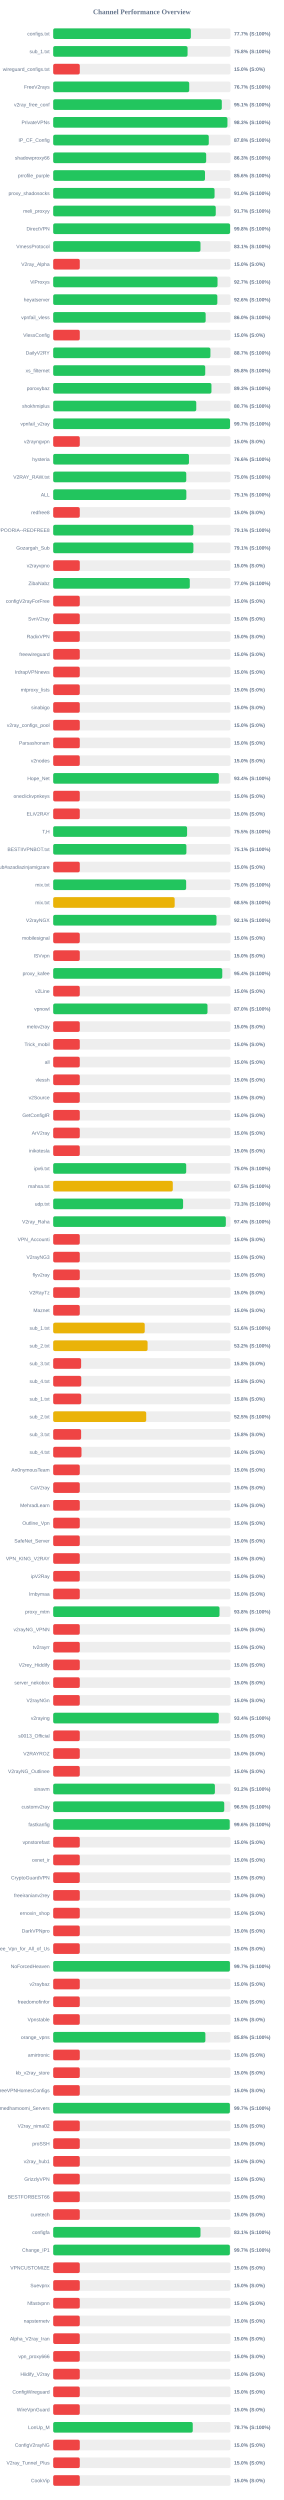
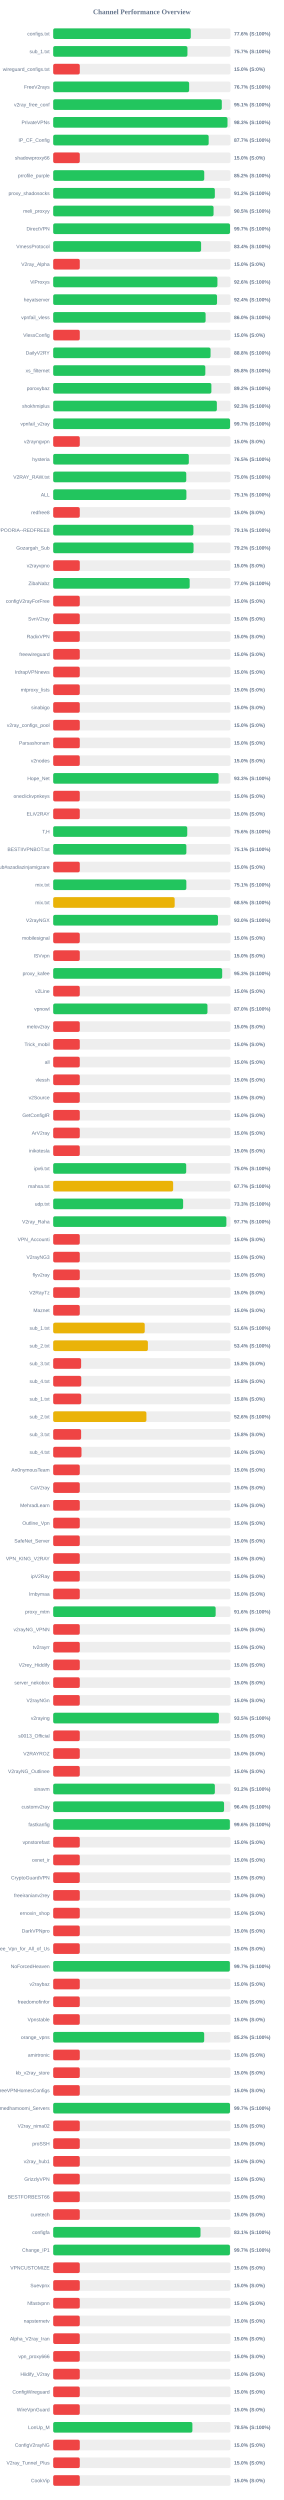
<svg xmlns="http://www.w3.org/2000/svg" width="800" height="7050" version="1.1">
  <style>
        .row { font: 14px Arial; fill: #64748b; }
        .score { font: bold 14px Arial; fill: #64748b; }
    </style>
  <text x="400" y="40" text-anchor="middle" font-size="20px" font-weight="bold" fill="#64748b">Channel Performance Overview</text>
  <rect x="150" y="80" width="500" height="30" fill="#eee" rx="5" />
-   <rect x="150" y="80" width="388.25" height="30" fill="#22c55e" rx="5" />
+   <rect x="150" y="80" width="388.05" height="30" fill="#22c55e" rx="5" />
  <text x="140" y="100" text-anchor="end" class="row">configs.txt</text>
-   <text x="660" y="100" text-anchor="start" class="score">77.7% (S:100%)</text>
+   <text x="660" y="100" text-anchor="start" class="score">77.6% (S:100%)</text>
  <rect x="150" y="130" width="500" height="30" fill="#eee" rx="5" />
-   <rect x="150" y="130" width="378.95" height="30" fill="#22c55e" rx="5" />
+   <rect x="150" y="130" width="378.6" height="30" fill="#22c55e" rx="5" />
  <text x="140" y="150" text-anchor="end" class="row">sub_1.txt</text>
-   <text x="660" y="150" text-anchor="start" class="score">75.8% (S:100%)</text>
+   <text x="660" y="150" text-anchor="start" class="score">75.7% (S:100%)</text>
  <rect x="150" y="180" width="500" height="30" fill="#eee" rx="5" />
  <rect x="150" y="180" width="75.0" height="30" fill="#ef4444" rx="5" />
  <text x="140" y="200" text-anchor="end" class="row">wireguard_configs.txt</text>
  <text x="660" y="200" text-anchor="start" class="score">15.0% (S:0%)</text>
  <rect x="150" y="230" width="500" height="30" fill="#eee" rx="5" />
-   <rect x="150" y="230" width="383.6" height="30" fill="#22c55e" rx="5" />
+   <rect x="150" y="230" width="383.35" height="30" fill="#22c55e" rx="5" />
  <text x="140" y="250" text-anchor="end" class="row">FreeV2rays</text>
  <text x="660" y="250" text-anchor="start" class="score">76.7% (S:100%)</text>
  <rect x="150" y="280" width="500" height="30" fill="#eee" rx="5" />
  <rect x="150" y="280" width="475.5" height="30" fill="#22c55e" rx="5" />
  <text x="140" y="300" text-anchor="end" class="row">v2ray_free_conf</text>
  <text x="660" y="300" text-anchor="start" class="score">95.1% (S:100%)</text>
  <rect x="150" y="330" width="500" height="30" fill="#eee" rx="5" />
-   <rect x="150" y="330" width="491.4" height="30" fill="#22c55e" rx="5" />
+   <rect x="150" y="330" width="491.55" height="30" fill="#22c55e" rx="5" />
  <text x="140" y="350" text-anchor="end" class="row">PrivateVPNs</text>
  <text x="660" y="350" text-anchor="start" class="score">98.3% (S:100%)</text>
  <rect x="150" y="380" width="500" height="30" fill="#eee" rx="5" />
-   <rect x="150" y="380" width="438.75" height="30" fill="#22c55e" rx="5" />
+   <rect x="150" y="380" width="438.45" height="30" fill="#22c55e" rx="5" />
  <text x="140" y="400" text-anchor="end" class="row">IP_CF_Config</text>
-   <text x="660" y="400" text-anchor="start" class="score">87.8% (S:100%)</text>
+   <text x="660" y="400" text-anchor="start" class="score">87.7% (S:100%)</text>
  <rect x="150" y="430" width="500" height="30" fill="#eee" rx="5" />
-   <rect x="150" y="430" width="431.4" height="30" fill="#22c55e" rx="5" />
+   <rect x="150" y="430" width="75.0" height="30" fill="#ef4444" rx="5" />
  <text x="140" y="450" text-anchor="end" class="row">shadowproxy66</text>
-   <text x="660" y="450" text-anchor="start" class="score">86.3% (S:100%)</text>
+   <text x="660" y="450" text-anchor="start" class="score">15.0% (S:0%)</text>
  <rect x="150" y="480" width="500" height="30" fill="#eee" rx="5" />
-   <rect x="150" y="480" width="428.1" height="30" fill="#22c55e" rx="5" />
+   <rect x="150" y="480" width="425.95" height="30" fill="#22c55e" rx="5" />
  <text x="140" y="500" text-anchor="end" class="row">prrofile_purple</text>
-   <text x="660" y="500" text-anchor="start" class="score">85.6% (S:100%)</text>
+   <text x="660" y="500" text-anchor="start" class="score">85.2% (S:100%)</text>
  <rect x="150" y="530" width="500" height="30" fill="#eee" rx="5" />
-   <rect x="150" y="530" width="455.05" height="30" fill="#22c55e" rx="5" />
+   <rect x="150" y="530" width="455.85" height="30" fill="#22c55e" rx="5" />
  <text x="140" y="550" text-anchor="end" class="row">proxy_shadosocks</text>
-   <text x="660" y="550" text-anchor="start" class="score">91.0% (S:100%)</text>
+   <text x="660" y="550" text-anchor="start" class="score">91.2% (S:100%)</text>
  <rect x="150" y="580" width="500" height="30" fill="#eee" rx="5" />
-   <rect x="150" y="580" width="458.45" height="30" fill="#22c55e" rx="5" />
+   <rect x="150" y="580" width="452.25" height="30" fill="#22c55e" rx="5" />
  <text x="140" y="600" text-anchor="end" class="row">meli_proxyy</text>
-   <text x="660" y="600" text-anchor="start" class="score">91.7% (S:100%)</text>
+   <text x="660" y="600" text-anchor="start" class="score">90.5% (S:100%)</text>
  <rect x="150" y="630" width="500" height="30" fill="#eee" rx="5" />
-   <rect x="150" y="630" width="498.85" height="30" fill="#22c55e" rx="5" />
+   <rect x="150" y="630" width="498.65" height="30" fill="#22c55e" rx="5" />
  <text x="140" y="650" text-anchor="end" class="row">DirectVPN</text>
-   <text x="660" y="650" text-anchor="start" class="score">99.8% (S:100%)</text>
+   <text x="660" y="650" text-anchor="start" class="score">99.7% (S:100%)</text>
  <rect x="150" y="680" width="500" height="30" fill="#eee" rx="5" />
-   <rect x="150" y="680" width="415.35" height="30" fill="#22c55e" rx="5" />
+   <rect x="150" y="680" width="417.1" height="30" fill="#22c55e" rx="5" />
  <text x="140" y="700" text-anchor="end" class="row">VmessProtocol</text>
-   <text x="660" y="700" text-anchor="start" class="score">83.1% (S:100%)</text>
+   <text x="660" y="700" text-anchor="start" class="score">83.4% (S:100%)</text>
  <rect x="150" y="730" width="500" height="30" fill="#eee" rx="5" />
  <rect x="150" y="730" width="75.0" height="30" fill="#ef4444" rx="5" />
  <text x="140" y="750" text-anchor="end" class="row">V2ray_Alpha</text>
  <text x="660" y="750" text-anchor="start" class="score">15.0% (S:0%)</text>
  <rect x="150" y="780" width="500" height="30" fill="#eee" rx="5" />
-   <rect x="150" y="780" width="463.45" height="30" fill="#22c55e" rx="5" />
+   <rect x="150" y="780" width="463.15" height="30" fill="#22c55e" rx="5" />
  <text x="140" y="800" text-anchor="end" class="row">ViProxys</text>
-   <text x="660" y="800" text-anchor="start" class="score">92.7% (S:100%)</text>
+   <text x="660" y="800" text-anchor="start" class="score">92.6% (S:100%)</text>
  <rect x="150" y="830" width="500" height="30" fill="#eee" rx="5" />
-   <rect x="150" y="830" width="462.9" height="30" fill="#22c55e" rx="5" />
+   <rect x="150" y="830" width="462.05" height="30" fill="#22c55e" rx="5" />
  <text x="140" y="850" text-anchor="end" class="row">heyatserver</text>
-   <text x="660" y="850" text-anchor="start" class="score">92.6% (S:100%)</text>
+   <text x="660" y="850" text-anchor="start" class="score">92.4% (S:100%)</text>
  <rect x="150" y="880" width="500" height="30" fill="#eee" rx="5" />
-   <rect x="150" y="880" width="429.95" height="30" fill="#22c55e" rx="5" />
+   <rect x="150" y="880" width="429.8" height="30" fill="#22c55e" rx="5" />
  <text x="140" y="900" text-anchor="end" class="row">vpnfail_vless</text>
  <text x="660" y="900" text-anchor="start" class="score">86.0% (S:100%)</text>
  <rect x="150" y="930" width="500" height="30" fill="#eee" rx="5" />
  <rect x="150" y="930" width="75.0" height="30" fill="#ef4444" rx="5" />
  <text x="140" y="950" text-anchor="end" class="row">VlessConfig</text>
  <text x="660" y="950" text-anchor="start" class="score">15.0% (S:0%)</text>
  <rect x="150" y="980" width="500" height="30" fill="#eee" rx="5" />
-   <rect x="150" y="980" width="443.35" height="30" fill="#22c55e" rx="5" />
+   <rect x="150" y="980" width="443.75" height="30" fill="#22c55e" rx="5" />
  <text x="140" y="1000" text-anchor="end" class="row">DailyV2RY</text>
-   <text x="660" y="1000" text-anchor="start" class="score">88.7% (S:100%)</text>
+   <text x="660" y="1000" text-anchor="start" class="score">88.8% (S:100%)</text>
  <rect x="150" y="1030" width="500" height="30" fill="#eee" rx="5" />
-   <rect x="150" y="1030" width="428.75" height="30" fill="#22c55e" rx="5" />
+   <rect x="150" y="1030" width="429.0" height="30" fill="#22c55e" rx="5" />
  <text x="140" y="1050" text-anchor="end" class="row">xs_filternet</text>
  <text x="660" y="1050" text-anchor="start" class="score">85.8% (S:100%)</text>
  <rect x="150" y="1080" width="500" height="30" fill="#eee" rx="5" />
-   <rect x="150" y="1080" width="446.3" height="30" fill="#22c55e" rx="5" />
+   <rect x="150" y="1080" width="446.1" height="30" fill="#22c55e" rx="5" />
  <text x="140" y="1100" text-anchor="end" class="row">poroxybaz</text>
-   <text x="660" y="1100" text-anchor="start" class="score">89.3% (S:100%)</text>
+   <text x="660" y="1100" text-anchor="start" class="score">89.2% (S:100%)</text>
  <rect x="150" y="1130" width="500" height="30" fill="#eee" rx="5" />
-   <rect x="150" y="1130" width="403.45" height="30" fill="#22c55e" rx="5" />
+   <rect x="150" y="1130" width="461.55" height="30" fill="#22c55e" rx="5" />
  <text x="140" y="1150" text-anchor="end" class="row">shokhmiplus</text>
-   <text x="660" y="1150" text-anchor="start" class="score">80.7% (S:100%)</text>
+   <text x="660" y="1150" text-anchor="start" class="score">92.3% (S:100%)</text>
  <rect x="150" y="1180" width="500" height="30" fill="#eee" rx="5" />
-   <rect x="150" y="1180" width="498.6" height="30" fill="#22c55e" rx="5" />
+   <rect x="150" y="1180" width="498.7" height="30" fill="#22c55e" rx="5" />
  <text x="140" y="1200" text-anchor="end" class="row">vpnfail_v2ray</text>
  <text x="660" y="1200" text-anchor="start" class="score">99.7% (S:100%)</text>
  <rect x="150" y="1230" width="500" height="30" fill="#eee" rx="5" />
  <rect x="150" y="1230" width="75.0" height="30" fill="#ef4444" rx="5" />
  <text x="140" y="1250" text-anchor="end" class="row">v2rayngvpn</text>
  <text x="660" y="1250" text-anchor="start" class="score">15.0% (S:0%)</text>
  <rect x="150" y="1280" width="500" height="30" fill="#eee" rx="5" />
-   <rect x="150" y="1280" width="382.9" height="30" fill="#22c55e" rx="5" />
+   <rect x="150" y="1280" width="382.5" height="30" fill="#22c55e" rx="5" />
  <text x="140" y="1300" text-anchor="end" class="row">hysteria</text>
-   <text x="660" y="1300" text-anchor="start" class="score">76.6% (S:100%)</text>
+   <text x="660" y="1300" text-anchor="start" class="score">76.5% (S:100%)</text>
  <rect x="150" y="1330" width="500" height="30" fill="#eee" rx="5" />
  <rect x="150" y="1330" width="375.25" height="30" fill="#22c55e" rx="5" />
  <text x="140" y="1350" text-anchor="end" class="row">V2RAY_RAW.txt</text>
  <text x="660" y="1350" text-anchor="start" class="score">75.0% (S:100%)</text>
  <rect x="150" y="1380" width="500" height="30" fill="#eee" rx="5" />
-   <rect x="150" y="1380" width="375.5" height="30" fill="#22c55e" rx="5" />
+   <rect x="150" y="1380" width="375.65" height="30" fill="#22c55e" rx="5" />
  <text x="140" y="1400" text-anchor="end" class="row">ALL</text>
  <text x="660" y="1400" text-anchor="start" class="score">75.1% (S:100%)</text>
  <rect x="150" y="1430" width="500" height="30" fill="#eee" rx="5" />
  <rect x="150" y="1430" width="75.0" height="30" fill="#ef4444" rx="5" />
  <text x="140" y="1450" text-anchor="end" class="row">redfree8</text>
  <text x="660" y="1450" text-anchor="start" class="score">15.0% (S:0%)</text>
  <rect x="150" y="1480" width="500" height="30" fill="#eee" rx="5" />
-   <rect x="150" y="1480" width="395.3" height="30" fill="#22c55e" rx="5" />
+   <rect x="150" y="1480" width="395.4" height="30" fill="#22c55e" rx="5" />
  <text x="140" y="1500" text-anchor="end" class="row">POORIA--REDFREE8.txt#POORIA--REDFREE8</text>
  <text x="660" y="1500" text-anchor="start" class="score">79.1% (S:100%)</text>
  <rect x="150" y="1530" width="500" height="30" fill="#eee" rx="5" />
-   <rect x="150" y="1530" width="395.4" height="30" fill="#22c55e" rx="5" />
+   <rect x="150" y="1530" width="395.8" height="30" fill="#22c55e" rx="5" />
  <text x="140" y="1550" text-anchor="end" class="row">Gozargah_Sub</text>
-   <text x="660" y="1550" text-anchor="start" class="score">79.1% (S:100%)</text>
+   <text x="660" y="1550" text-anchor="start" class="score">79.2% (S:100%)</text>
  <rect x="150" y="1580" width="500" height="30" fill="#eee" rx="5" />
  <rect x="150" y="1580" width="75.0" height="30" fill="#ef4444" rx="5" />
  <text x="140" y="1600" text-anchor="end" class="row">v2rayvpno</text>
  <text x="660" y="1600" text-anchor="start" class="score">15.0% (S:0%)</text>
  <rect x="150" y="1630" width="500" height="30" fill="#eee" rx="5" />
-   <rect x="150" y="1630" width="385.2" height="30" fill="#22c55e" rx="5" />
+   <rect x="150" y="1630" width="384.9" height="30" fill="#22c55e" rx="5" />
  <text x="140" y="1650" text-anchor="end" class="row">ZibaNabz</text>
  <text x="660" y="1650" text-anchor="start" class="score">77.0% (S:100%)</text>
  <rect x="150" y="1680" width="500" height="30" fill="#eee" rx="5" />
  <rect x="150" y="1680" width="75.0" height="30" fill="#ef4444" rx="5" />
  <text x="140" y="1700" text-anchor="end" class="row">configV2rayForFree</text>
  <text x="660" y="1700" text-anchor="start" class="score">15.0% (S:0%)</text>
  <rect x="150" y="1730" width="500" height="30" fill="#eee" rx="5" />
  <rect x="150" y="1730" width="75.0" height="30" fill="#ef4444" rx="5" />
  <text x="140" y="1750" text-anchor="end" class="row">SvnV2ray</text>
  <text x="660" y="1750" text-anchor="start" class="score">15.0% (S:0%)</text>
  <rect x="150" y="1780" width="500" height="30" fill="#eee" rx="5" />
  <rect x="150" y="1780" width="75.0" height="30" fill="#ef4444" rx="5" />
  <text x="140" y="1800" text-anchor="end" class="row">RadixVPN</text>
  <text x="660" y="1800" text-anchor="start" class="score">15.0% (S:0%)</text>
  <rect x="150" y="1830" width="500" height="30" fill="#eee" rx="5" />
  <rect x="150" y="1830" width="75.0" height="30" fill="#ef4444" rx="5" />
  <text x="140" y="1850" text-anchor="end" class="row">freewireguard</text>
  <text x="660" y="1850" text-anchor="start" class="score">15.0% (S:0%)</text>
  <rect x="150" y="1880" width="500" height="30" fill="#eee" rx="5" />
  <rect x="150" y="1880" width="75.0" height="30" fill="#ef4444" rx="5" />
  <text x="140" y="1900" text-anchor="end" class="row">IrdrapVPNnews</text>
  <text x="660" y="1900" text-anchor="start" class="score">15.0% (S:0%)</text>
  <rect x="150" y="1930" width="500" height="30" fill="#eee" rx="5" />
  <rect x="150" y="1930" width="75.0" height="30" fill="#ef4444" rx="5" />
  <text x="140" y="1950" text-anchor="end" class="row">mtproxy_lists</text>
  <text x="660" y="1950" text-anchor="start" class="score">15.0% (S:0%)</text>
  <rect x="150" y="1980" width="500" height="30" fill="#eee" rx="5" />
  <rect x="150" y="1980" width="75.0" height="30" fill="#ef4444" rx="5" />
  <text x="140" y="2000" text-anchor="end" class="row">sinabigo</text>
  <text x="660" y="2000" text-anchor="start" class="score">15.0% (S:0%)</text>
  <rect x="150" y="2030" width="500" height="30" fill="#eee" rx="5" />
  <rect x="150" y="2030" width="75.0" height="30" fill="#ef4444" rx="5" />
  <text x="140" y="2050" text-anchor="end" class="row">v2ray_configs_pool</text>
  <text x="660" y="2050" text-anchor="start" class="score">15.0% (S:0%)</text>
  <rect x="150" y="2080" width="500" height="30" fill="#eee" rx="5" />
  <rect x="150" y="2080" width="75.0" height="30" fill="#ef4444" rx="5" />
  <text x="140" y="2100" text-anchor="end" class="row">Parsashonam</text>
  <text x="660" y="2100" text-anchor="start" class="score">15.0% (S:0%)</text>
  <rect x="150" y="2130" width="500" height="30" fill="#eee" rx="5" />
  <rect x="150" y="2130" width="75.0" height="30" fill="#ef4444" rx="5" />
  <text x="140" y="2150" text-anchor="end" class="row">v2nodes</text>
  <text x="660" y="2150" text-anchor="start" class="score">15.0% (S:0%)</text>
  <rect x="150" y="2180" width="500" height="30" fill="#eee" rx="5" />
-   <rect x="150" y="2180" width="467.1" height="30" fill="#22c55e" rx="5" />
+   <rect x="150" y="2180" width="466.4" height="30" fill="#22c55e" rx="5" />
  <text x="140" y="2200" text-anchor="end" class="row">Hope_Net</text>
-   <text x="660" y="2200" text-anchor="start" class="score">93.4% (S:100%)</text>
+   <text x="660" y="2200" text-anchor="start" class="score">93.3% (S:100%)</text>
  <rect x="150" y="2230" width="500" height="30" fill="#eee" rx="5" />
  <rect x="150" y="2230" width="75.0" height="30" fill="#ef4444" rx="5" />
  <text x="140" y="2250" text-anchor="end" class="row">oneclickvpnkeys</text>
  <text x="660" y="2250" text-anchor="start" class="score">15.0% (S:0%)</text>
  <rect x="150" y="2280" width="500" height="30" fill="#eee" rx="5" />
  <rect x="150" y="2280" width="75.0" height="30" fill="#ef4444" rx="5" />
  <text x="140" y="2300" text-anchor="end" class="row">ELiV2RAY</text>
  <text x="660" y="2300" text-anchor="start" class="score">15.0% (S:0%)</text>
  <rect x="150" y="2330" width="500" height="30" fill="#eee" rx="5" />
-   <rect x="150" y="2330" width="377.6" height="30" fill="#22c55e" rx="5" />
+   <rect x="150" y="2330" width="378.05" height="30" fill="#22c55e" rx="5" />
  <text x="140" y="2350" text-anchor="end" class="row">T,H</text>
-   <text x="660" y="2350" text-anchor="start" class="score">75.5% (S:100%)</text>
+   <text x="660" y="2350" text-anchor="start" class="score">75.6% (S:100%)</text>
  <rect x="150" y="2380" width="500" height="30" fill="#eee" rx="5" />
-   <rect x="150" y="2380" width="375.65" height="30" fill="#22c55e" rx="5" />
+   <rect x="150" y="2380" width="375.55" height="30" fill="#22c55e" rx="5" />
  <text x="140" y="2400" text-anchor="end" class="row">BESTIIVPNBOT.txt</text>
  <text x="660" y="2400" text-anchor="start" class="score">75.1% (S:100%)</text>
  <rect x="150" y="2430" width="500" height="30" fill="#eee" rx="5" />
  <rect x="150" y="2430" width="75.0" height="30" fill="#ef4444" rx="5" />
  <text x="140" y="2450" text-anchor="end" class="row">Sub#azadiazinjamigzare</text>
  <text x="660" y="2450" text-anchor="start" class="score">15.0% (S:0%)</text>
  <rect x="150" y="2480" width="500" height="30" fill="#eee" rx="5" />
-   <rect x="150" y="2480" width="374.95" height="30" fill="#22c55e" rx="5" />
+   <rect x="150" y="2480" width="375.5" height="30" fill="#22c55e" rx="5" />
  <text x="140" y="2500" text-anchor="end" class="row">mix.txt</text>
-   <text x="660" y="2500" text-anchor="start" class="score">75.0% (S:100%)</text>
+   <text x="660" y="2500" text-anchor="start" class="score">75.1% (S:100%)</text>
  <rect x="150" y="2530" width="500" height="30" fill="#eee" rx="5" />
  <rect x="150" y="2530" width="342.6" height="30" fill="#eab308" rx="5" />
  <text x="140" y="2550" text-anchor="end" class="row">mix.txt</text>
  <text x="660" y="2550" text-anchor="start" class="score">68.5% (S:100%)</text>
  <rect x="150" y="2580" width="500" height="30" fill="#eee" rx="5" />
-   <rect x="150" y="2580" width="460.55" height="30" fill="#22c55e" rx="5" />
+   <rect x="150" y="2580" width="464.75" height="30" fill="#22c55e" rx="5" />
  <text x="140" y="2600" text-anchor="end" class="row">V2rayNGX</text>
-   <text x="660" y="2600" text-anchor="start" class="score">92.1% (S:100%)</text>
+   <text x="660" y="2600" text-anchor="start" class="score">93.0% (S:100%)</text>
  <rect x="150" y="2630" width="500" height="30" fill="#eee" rx="5" />
  <rect x="150" y="2630" width="75.0" height="30" fill="#ef4444" rx="5" />
  <text x="140" y="2650" text-anchor="end" class="row">mobilesignal</text>
  <text x="660" y="2650" text-anchor="start" class="score">15.0% (S:0%)</text>
  <rect x="150" y="2680" width="500" height="30" fill="#eee" rx="5" />
  <rect x="150" y="2680" width="75.0" height="30" fill="#ef4444" rx="5" />
  <text x="140" y="2700" text-anchor="end" class="row">ISVvpn</text>
  <text x="660" y="2700" text-anchor="start" class="score">15.0% (S:0%)</text>
  <rect x="150" y="2730" width="500" height="30" fill="#eee" rx="5" />
-   <rect x="150" y="2730" width="476.8" height="30" fill="#22c55e" rx="5" />
+   <rect x="150" y="2730" width="476.55" height="30" fill="#22c55e" rx="5" />
  <text x="140" y="2750" text-anchor="end" class="row">proxy_kafee</text>
-   <text x="660" y="2750" text-anchor="start" class="score">95.4% (S:100%)</text>
+   <text x="660" y="2750" text-anchor="start" class="score">95.3% (S:100%)</text>
  <rect x="150" y="2780" width="500" height="30" fill="#eee" rx="5" />
  <rect x="150" y="2780" width="75.0" height="30" fill="#ef4444" rx="5" />
  <text x="140" y="2800" text-anchor="end" class="row">v2Line</text>
  <text x="660" y="2800" text-anchor="start" class="score">15.0% (S:0%)</text>
  <rect x="150" y="2830" width="500" height="30" fill="#eee" rx="5" />
-   <rect x="150" y="2830" width="435.15" height="30" fill="#22c55e" rx="5" />
+   <rect x="150" y="2830" width="435.05" height="30" fill="#22c55e" rx="5" />
  <text x="140" y="2850" text-anchor="end" class="row">vpnowl</text>
  <text x="660" y="2850" text-anchor="start" class="score">87.0% (S:100%)</text>
  <rect x="150" y="2880" width="500" height="30" fill="#eee" rx="5" />
  <rect x="150" y="2880" width="75.0" height="30" fill="#ef4444" rx="5" />
  <text x="140" y="2900" text-anchor="end" class="row">melov2ray</text>
  <text x="660" y="2900" text-anchor="start" class="score">15.0% (S:0%)</text>
  <rect x="150" y="2930" width="500" height="30" fill="#eee" rx="5" />
  <rect x="150" y="2930" width="75.0" height="30" fill="#ef4444" rx="5" />
  <text x="140" y="2950" text-anchor="end" class="row">Trick_mobil</text>
  <text x="660" y="2950" text-anchor="start" class="score">15.0% (S:0%)</text>
  <rect x="150" y="2980" width="500" height="30" fill="#eee" rx="5" />
  <rect x="150" y="2980" width="75.0" height="30" fill="#ef4444" rx="5" />
  <text x="140" y="3000" text-anchor="end" class="row">all</text>
  <text x="660" y="3000" text-anchor="start" class="score">15.0% (S:0%)</text>
  <rect x="150" y="3030" width="500" height="30" fill="#eee" rx="5" />
  <rect x="150" y="3030" width="75.0" height="30" fill="#ef4444" rx="5" />
  <text x="140" y="3050" text-anchor="end" class="row">vlessh</text>
  <text x="660" y="3050" text-anchor="start" class="score">15.0% (S:0%)</text>
  <rect x="150" y="3080" width="500" height="30" fill="#eee" rx="5" />
  <rect x="150" y="3080" width="75.0" height="30" fill="#ef4444" rx="5" />
  <text x="140" y="3100" text-anchor="end" class="row">v2Source</text>
  <text x="660" y="3100" text-anchor="start" class="score">15.0% (S:0%)</text>
  <rect x="150" y="3130" width="500" height="30" fill="#eee" rx="5" />
  <rect x="150" y="3130" width="75.0" height="30" fill="#ef4444" rx="5" />
  <text x="140" y="3150" text-anchor="end" class="row">GetConfigIR</text>
  <text x="660" y="3150" text-anchor="start" class="score">15.0% (S:0%)</text>
  <rect x="150" y="3180" width="500" height="30" fill="#eee" rx="5" />
  <rect x="150" y="3180" width="75.0" height="30" fill="#ef4444" rx="5" />
  <text x="140" y="3200" text-anchor="end" class="row">ArV2ray</text>
  <text x="660" y="3200" text-anchor="start" class="score">15.0% (S:0%)</text>
  <rect x="150" y="3230" width="500" height="30" fill="#eee" rx="5" />
  <rect x="150" y="3230" width="75.0" height="30" fill="#ef4444" rx="5" />
  <text x="140" y="3250" text-anchor="end" class="row">inikotesla</text>
  <text x="660" y="3250" text-anchor="start" class="score">15.0% (S:0%)</text>
  <rect x="150" y="3280" width="500" height="30" fill="#eee" rx="5" />
  <rect x="150" y="3280" width="375.1" height="30" fill="#22c55e" rx="5" />
  <text x="140" y="3300" text-anchor="end" class="row">ipv6.txt</text>
  <text x="660" y="3300" text-anchor="start" class="score">75.0% (S:100%)</text>
  <rect x="150" y="3330" width="500" height="30" fill="#eee" rx="5" />
-   <rect x="150" y="3330" width="337.3" height="30" fill="#eab308" rx="5" />
+   <rect x="150" y="3330" width="338.25" height="30" fill="#eab308" rx="5" />
  <text x="140" y="3350" text-anchor="end" class="row">mahsa.txt</text>
-   <text x="660" y="3350" text-anchor="start" class="score">67.5% (S:100%)</text>
+   <text x="660" y="3350" text-anchor="start" class="score">67.7% (S:100%)</text>
  <rect x="150" y="3380" width="500" height="30" fill="#eee" rx="5" />
-   <rect x="150" y="3380" width="366.3" height="30" fill="#22c55e" rx="5" />
+   <rect x="150" y="3380" width="366.4" height="30" fill="#22c55e" rx="5" />
  <text x="140" y="3400" text-anchor="end" class="row">udp.txt</text>
  <text x="660" y="3400" text-anchor="start" class="score">73.3% (S:100%)</text>
  <rect x="150" y="3430" width="500" height="30" fill="#eee" rx="5" />
-   <rect x="150" y="3430" width="486.85" height="30" fill="#22c55e" rx="5" />
+   <rect x="150" y="3430" width="488.4" height="30" fill="#22c55e" rx="5" />
  <text x="140" y="3450" text-anchor="end" class="row">V2ray_Raha</text>
-   <text x="660" y="3450" text-anchor="start" class="score">97.4% (S:100%)</text>
+   <text x="660" y="3450" text-anchor="start" class="score">97.7% (S:100%)</text>
  <rect x="150" y="3480" width="500" height="30" fill="#eee" rx="5" />
  <rect x="150" y="3480" width="75.0" height="30" fill="#ef4444" rx="5" />
  <text x="140" y="3500" text-anchor="end" class="row">VPN_Accounti</text>
  <text x="660" y="3500" text-anchor="start" class="score">15.0% (S:0%)</text>
  <rect x="150" y="3530" width="500" height="30" fill="#eee" rx="5" />
  <rect x="150" y="3530" width="75.0" height="30" fill="#ef4444" rx="5" />
  <text x="140" y="3550" text-anchor="end" class="row">V2rayNG3</text>
  <text x="660" y="3550" text-anchor="start" class="score">15.0% (S:0%)</text>
  <rect x="150" y="3580" width="500" height="30" fill="#eee" rx="5" />
  <rect x="150" y="3580" width="75.0" height="30" fill="#ef4444" rx="5" />
  <text x="140" y="3600" text-anchor="end" class="row">flyv2ray</text>
  <text x="660" y="3600" text-anchor="start" class="score">15.0% (S:0%)</text>
  <rect x="150" y="3630" width="500" height="30" fill="#eee" rx="5" />
  <rect x="150" y="3630" width="75.0" height="30" fill="#ef4444" rx="5" />
  <text x="140" y="3650" text-anchor="end" class="row">V2RayTz</text>
  <text x="660" y="3650" text-anchor="start" class="score">15.0% (S:0%)</text>
  <rect x="150" y="3680" width="500" height="30" fill="#eee" rx="5" />
  <rect x="150" y="3680" width="75.0" height="30" fill="#ef4444" rx="5" />
  <text x="140" y="3700" text-anchor="end" class="row">Maznet</text>
  <text x="660" y="3700" text-anchor="start" class="score">15.0% (S:0%)</text>
  <rect x="150" y="3730" width="500" height="30" fill="#eee" rx="5" />
  <rect x="150" y="3730" width="258.15" height="30" fill="#eab308" rx="5" />
  <text x="140" y="3750" text-anchor="end" class="row">sub_1.txt</text>
  <text x="660" y="3750" text-anchor="start" class="score">51.6% (S:100%)</text>
  <rect x="150" y="3780" width="500" height="30" fill="#eee" rx="5" />
-   <rect x="150" y="3780" width="266.2" height="30" fill="#eab308" rx="5" />
+   <rect x="150" y="3780" width="267.05" height="30" fill="#eab308" rx="5" />
  <text x="140" y="3800" text-anchor="end" class="row">sub_2.txt</text>
-   <text x="660" y="3800" text-anchor="start" class="score">53.2% (S:100%)</text>
+   <text x="660" y="3800" text-anchor="start" class="score">53.4% (S:100%)</text>
  <rect x="150" y="3830" width="500" height="30" fill="#eee" rx="5" />
  <rect x="150" y="3830" width="78.75" height="30" fill="#ef4444" rx="5" />
  <text x="140" y="3850" text-anchor="end" class="row">sub_3.txt</text>
  <text x="660" y="3850" text-anchor="start" class="score">15.8% (S:0%)</text>
  <rect x="150" y="3880" width="500" height="30" fill="#eee" rx="5" />
  <rect x="150" y="3880" width="79.15" height="30" fill="#ef4444" rx="5" />
  <text x="140" y="3900" text-anchor="end" class="row">sub_4.txt</text>
  <text x="660" y="3900" text-anchor="start" class="score">15.8% (S:0%)</text>
  <rect x="150" y="3930" width="500" height="30" fill="#eee" rx="5" />
  <rect x="150" y="3930" width="79.05" height="30" fill="#ef4444" rx="5" />
  <text x="140" y="3950" text-anchor="end" class="row">sub_1.txt</text>
  <text x="660" y="3950" text-anchor="start" class="score">15.8% (S:0%)</text>
  <rect x="150" y="3980" width="500" height="30" fill="#eee" rx="5" />
-   <rect x="150" y="3980" width="262.3" height="30" fill="#eab308" rx="5" />
+   <rect x="150" y="3980" width="262.85" height="30" fill="#eab308" rx="5" />
  <text x="140" y="4000" text-anchor="end" class="row">sub_2.txt</text>
-   <text x="660" y="4000" text-anchor="start" class="score">52.5% (S:100%)</text>
+   <text x="660" y="4000" text-anchor="start" class="score">52.6% (S:100%)</text>
  <rect x="150" y="4030" width="500" height="30" fill="#eee" rx="5" />
  <rect x="150" y="4030" width="78.75" height="30" fill="#ef4444" rx="5" />
  <text x="140" y="4050" text-anchor="end" class="row">sub_3.txt</text>
  <text x="660" y="4050" text-anchor="start" class="score">15.8% (S:0%)</text>
  <rect x="150" y="4080" width="500" height="30" fill="#eee" rx="5" />
  <rect x="150" y="4080" width="79.8" height="30" fill="#ef4444" rx="5" />
  <text x="140" y="4100" text-anchor="end" class="row">sub_4.txt</text>
  <text x="660" y="4100" text-anchor="start" class="score">16.0% (S:0%)</text>
  <rect x="150" y="4130" width="500" height="30" fill="#eee" rx="5" />
  <rect x="150" y="4130" width="75.0" height="30" fill="#ef4444" rx="5" />
  <text x="140" y="4150" text-anchor="end" class="row">An0nymousTeam</text>
  <text x="660" y="4150" text-anchor="start" class="score">15.0% (S:0%)</text>
  <rect x="150" y="4180" width="500" height="30" fill="#eee" rx="5" />
  <rect x="150" y="4180" width="75.0" height="30" fill="#ef4444" rx="5" />
  <text x="140" y="4200" text-anchor="end" class="row">CaV2ray</text>
  <text x="660" y="4200" text-anchor="start" class="score">15.0% (S:0%)</text>
  <rect x="150" y="4230" width="500" height="30" fill="#eee" rx="5" />
  <rect x="150" y="4230" width="75.0" height="30" fill="#ef4444" rx="5" />
  <text x="140" y="4250" text-anchor="end" class="row">MehradLearn</text>
  <text x="660" y="4250" text-anchor="start" class="score">15.0% (S:0%)</text>
  <rect x="150" y="4280" width="500" height="30" fill="#eee" rx="5" />
  <rect x="150" y="4280" width="75.0" height="30" fill="#ef4444" rx="5" />
  <text x="140" y="4300" text-anchor="end" class="row">Outline_Vpn</text>
  <text x="660" y="4300" text-anchor="start" class="score">15.0% (S:0%)</text>
  <rect x="150" y="4330" width="500" height="30" fill="#eee" rx="5" />
  <rect x="150" y="4330" width="75.0" height="30" fill="#ef4444" rx="5" />
  <text x="140" y="4350" text-anchor="end" class="row">SafeNet_Server</text>
  <text x="660" y="4350" text-anchor="start" class="score">15.0% (S:0%)</text>
  <rect x="150" y="4380" width="500" height="30" fill="#eee" rx="5" />
  <rect x="150" y="4380" width="75.0" height="30" fill="#ef4444" rx="5" />
  <text x="140" y="4400" text-anchor="end" class="row">VPN_KING_V2RAY</text>
  <text x="660" y="4400" text-anchor="start" class="score">15.0% (S:0%)</text>
  <rect x="150" y="4430" width="500" height="30" fill="#eee" rx="5" />
  <rect x="150" y="4430" width="75.0" height="30" fill="#ef4444" rx="5" />
  <text x="140" y="4450" text-anchor="end" class="row">ipV2Ray</text>
  <text x="660" y="4450" text-anchor="start" class="score">15.0% (S:0%)</text>
  <rect x="150" y="4480" width="500" height="30" fill="#eee" rx="5" />
  <rect x="150" y="4480" width="75.0" height="30" fill="#ef4444" rx="5" />
  <text x="140" y="4500" text-anchor="end" class="row">lrnbymaa</text>
  <text x="660" y="4500" text-anchor="start" class="score">15.0% (S:0%)</text>
  <rect x="150" y="4530" width="500" height="30" fill="#eee" rx="5" />
-   <rect x="150" y="4530" width="469.05" height="30" fill="#22c55e" rx="5" />
+   <rect x="150" y="4530" width="458.15" height="30" fill="#22c55e" rx="5" />
  <text x="140" y="4550" text-anchor="end" class="row">proxy_mtm</text>
-   <text x="660" y="4550" text-anchor="start" class="score">93.8% (S:100%)</text>
+   <text x="660" y="4550" text-anchor="start" class="score">91.6% (S:100%)</text>
  <rect x="150" y="4580" width="500" height="30" fill="#eee" rx="5" />
  <rect x="150" y="4580" width="75.0" height="30" fill="#ef4444" rx="5" />
  <text x="140" y="4600" text-anchor="end" class="row">v2rayNG_VPNN</text>
  <text x="660" y="4600" text-anchor="start" class="score">15.0% (S:0%)</text>
  <rect x="150" y="4630" width="500" height="30" fill="#eee" rx="5" />
  <rect x="150" y="4630" width="75.0" height="30" fill="#ef4444" rx="5" />
  <text x="140" y="4650" text-anchor="end" class="row">tv2rayrr</text>
  <text x="660" y="4650" text-anchor="start" class="score">15.0% (S:0%)</text>
  <rect x="150" y="4680" width="500" height="30" fill="#eee" rx="5" />
  <rect x="150" y="4680" width="75.0" height="30" fill="#ef4444" rx="5" />
  <text x="140" y="4700" text-anchor="end" class="row">V2rey_Hiddify</text>
  <text x="660" y="4700" text-anchor="start" class="score">15.0% (S:0%)</text>
  <rect x="150" y="4730" width="500" height="30" fill="#eee" rx="5" />
  <rect x="150" y="4730" width="75.0" height="30" fill="#ef4444" rx="5" />
  <text x="140" y="4750" text-anchor="end" class="row">server_nekobox</text>
  <text x="660" y="4750" text-anchor="start" class="score">15.0% (S:0%)</text>
  <rect x="150" y="4780" width="500" height="30" fill="#eee" rx="5" />
  <rect x="150" y="4780" width="75.0" height="30" fill="#ef4444" rx="5" />
  <text x="140" y="4800" text-anchor="end" class="row">V2rayNGn</text>
  <text x="660" y="4800" text-anchor="start" class="score">15.0% (S:0%)</text>
  <rect x="150" y="4830" width="500" height="30" fill="#eee" rx="5" />
-   <rect x="150" y="4830" width="467.0" height="30" fill="#22c55e" rx="5" />
+   <rect x="150" y="4830" width="467.3" height="30" fill="#22c55e" rx="5" />
  <text x="140" y="4850" text-anchor="end" class="row">v2raying</text>
-   <text x="660" y="4850" text-anchor="start" class="score">93.4% (S:100%)</text>
+   <text x="660" y="4850" text-anchor="start" class="score">93.5% (S:100%)</text>
  <rect x="150" y="4880" width="500" height="30" fill="#eee" rx="5" />
  <rect x="150" y="4880" width="75.0" height="30" fill="#ef4444" rx="5" />
  <text x="140" y="4900" text-anchor="end" class="row">s0013_Official</text>
  <text x="660" y="4900" text-anchor="start" class="score">15.0% (S:0%)</text>
  <rect x="150" y="4930" width="500" height="30" fill="#eee" rx="5" />
  <rect x="150" y="4930" width="75.0" height="30" fill="#ef4444" rx="5" />
  <text x="140" y="4950" text-anchor="end" class="row">V2RAYROZ</text>
  <text x="660" y="4950" text-anchor="start" class="score">15.0% (S:0%)</text>
  <rect x="150" y="4980" width="500" height="30" fill="#eee" rx="5" />
  <rect x="150" y="4980" width="75.0" height="30" fill="#ef4444" rx="5" />
  <text x="140" y="5000" text-anchor="end" class="row">V2rayNG_Outlinee</text>
  <text x="660" y="5000" text-anchor="start" class="score">15.0% (S:0%)</text>
  <rect x="150" y="5030" width="500" height="30" fill="#eee" rx="5" />
-   <rect x="150" y="5030" width="456.0" height="30" fill="#22c55e" rx="5" />
+   <rect x="150" y="5030" width="455.9" height="30" fill="#22c55e" rx="5" />
  <text x="140" y="5050" text-anchor="end" class="row">sinavm</text>
  <text x="660" y="5050" text-anchor="start" class="score">91.2% (S:100%)</text>
  <rect x="150" y="5080" width="500" height="30" fill="#eee" rx="5" />
-   <rect x="150" y="5080" width="482.35" height="30" fill="#22c55e" rx="5" />
+   <rect x="150" y="5080" width="481.85" height="30" fill="#22c55e" rx="5" />
  <text x="140" y="5100" text-anchor="end" class="row">customv2ray</text>
-   <text x="660" y="5100" text-anchor="start" class="score">96.5% (S:100%)</text>
+   <text x="660" y="5100" text-anchor="start" class="score">96.4% (S:100%)</text>
  <rect x="150" y="5130" width="500" height="30" fill="#eee" rx="5" />
-   <rect x="150" y="5130" width="497.8" height="30" fill="#22c55e" rx="5" />
+   <rect x="150" y="5130" width="498.2" height="30" fill="#22c55e" rx="5" />
  <text x="140" y="5150" text-anchor="end" class="row">fastkanfig</text>
  <text x="660" y="5150" text-anchor="start" class="score">99.6% (S:100%)</text>
  <rect x="150" y="5180" width="500" height="30" fill="#eee" rx="5" />
  <rect x="150" y="5180" width="75.0" height="30" fill="#ef4444" rx="5" />
  <text x="140" y="5200" text-anchor="end" class="row">vpnstorefast</text>
  <text x="660" y="5200" text-anchor="start" class="score">15.0% (S:0%)</text>
  <rect x="150" y="5230" width="500" height="30" fill="#eee" rx="5" />
  <rect x="150" y="5230" width="75.0" height="30" fill="#ef4444" rx="5" />
  <text x="140" y="5250" text-anchor="end" class="row">oxnet_ir</text>
  <text x="660" y="5250" text-anchor="start" class="score">15.0% (S:0%)</text>
  <rect x="150" y="5280" width="500" height="30" fill="#eee" rx="5" />
  <rect x="150" y="5280" width="75.0" height="30" fill="#ef4444" rx="5" />
  <text x="140" y="5300" text-anchor="end" class="row">CryptoGuardVPN</text>
  <text x="660" y="5300" text-anchor="start" class="score">15.0% (S:0%)</text>
  <rect x="150" y="5330" width="500" height="30" fill="#eee" rx="5" />
  <rect x="150" y="5330" width="75.0" height="30" fill="#ef4444" rx="5" />
  <text x="140" y="5350" text-anchor="end" class="row">freeiranianv2rey</text>
  <text x="660" y="5350" text-anchor="start" class="score">15.0% (S:0%)</text>
  <rect x="150" y="5380" width="500" height="30" fill="#eee" rx="5" />
  <rect x="150" y="5380" width="75.0" height="30" fill="#ef4444" rx="5" />
  <text x="140" y="5400" text-anchor="end" class="row">ernoxin_shop</text>
  <text x="660" y="5400" text-anchor="start" class="score">15.0% (S:0%)</text>
  <rect x="150" y="5430" width="500" height="30" fill="#eee" rx="5" />
  <rect x="150" y="5430" width="75.0" height="30" fill="#ef4444" rx="5" />
  <text x="140" y="5450" text-anchor="end" class="row">DarkVPNpro</text>
  <text x="660" y="5450" text-anchor="start" class="score">15.0% (S:0%)</text>
  <rect x="150" y="5480" width="500" height="30" fill="#eee" rx="5" />
  <rect x="150" y="5480" width="75.0" height="30" fill="#ef4444" rx="5" />
  <text x="140" y="5500" text-anchor="end" class="row">Free_Vpn_for_All_of_Us</text>
  <text x="660" y="5500" text-anchor="start" class="score">15.0% (S:0%)</text>
  <rect x="150" y="5530" width="500" height="30" fill="#eee" rx="5" />
-   <rect x="150" y="5530" width="498.4" height="30" fill="#22c55e" rx="5" />
+   <rect x="150" y="5530" width="498.25" height="30" fill="#22c55e" rx="5" />
  <text x="140" y="5550" text-anchor="end" class="row">NoForcedHeaven</text>
  <text x="660" y="5550" text-anchor="start" class="score">99.7% (S:100%)</text>
  <rect x="150" y="5580" width="500" height="30" fill="#eee" rx="5" />
  <rect x="150" y="5580" width="75.0" height="30" fill="#ef4444" rx="5" />
  <text x="140" y="5600" text-anchor="end" class="row">v2raybaz</text>
  <text x="660" y="5600" text-anchor="start" class="score">15.0% (S:0%)</text>
  <rect x="150" y="5630" width="500" height="30" fill="#eee" rx="5" />
  <rect x="150" y="5630" width="75.0" height="30" fill="#ef4444" rx="5" />
  <text x="140" y="5650" text-anchor="end" class="row">freedomofinfor</text>
  <text x="660" y="5650" text-anchor="start" class="score">15.0% (S:0%)</text>
  <rect x="150" y="5680" width="500" height="30" fill="#eee" rx="5" />
  <rect x="150" y="5680" width="75.0" height="30" fill="#ef4444" rx="5" />
  <text x="140" y="5700" text-anchor="end" class="row">Vpnstable</text>
  <text x="660" y="5700" text-anchor="start" class="score">15.0% (S:0%)</text>
  <rect x="150" y="5730" width="500" height="30" fill="#eee" rx="5" />
-   <rect x="150" y="5730" width="429.15" height="30" fill="#22c55e" rx="5" />
+   <rect x="150" y="5730" width="425.8" height="30" fill="#22c55e" rx="5" />
  <text x="140" y="5750" text-anchor="end" class="row">orange_vpns</text>
-   <text x="660" y="5750" text-anchor="start" class="score">85.8% (S:100%)</text>
+   <text x="660" y="5750" text-anchor="start" class="score">85.2% (S:100%)</text>
  <rect x="150" y="5780" width="500" height="30" fill="#eee" rx="5" />
  <rect x="150" y="5780" width="75.0" height="30" fill="#ef4444" rx="5" />
  <text x="140" y="5800" text-anchor="end" class="row">amirtronic</text>
  <text x="660" y="5800" text-anchor="start" class="score">15.0% (S:0%)</text>
  <rect x="150" y="5830" width="500" height="30" fill="#eee" rx="5" />
  <rect x="150" y="5830" width="75.0" height="30" fill="#ef4444" rx="5" />
  <text x="140" y="5850" text-anchor="end" class="row">kb_v2ray_store</text>
  <text x="660" y="5850" text-anchor="start" class="score">15.0% (S:0%)</text>
  <rect x="150" y="5880" width="500" height="30" fill="#eee" rx="5" />
  <rect x="150" y="5880" width="75.0" height="30" fill="#ef4444" rx="5" />
  <text x="140" y="5900" text-anchor="end" class="row">FreeVPNHomesConfigs</text>
  <text x="660" y="5900" text-anchor="start" class="score">15.0% (S:0%)</text>
  <rect x="150" y="5930" width="500" height="30" fill="#eee" rx="5" />
-   <rect x="150" y="5930" width="498.3" height="30" fill="#22c55e" rx="5" />
+   <rect x="150" y="5930" width="498.6" height="30" fill="#22c55e" rx="5" />
  <text x="140" y="5950" text-anchor="end" class="row">Ahmedhamoomi_Servers</text>
  <text x="660" y="5950" text-anchor="start" class="score">99.7% (S:100%)</text>
  <rect x="150" y="5980" width="500" height="30" fill="#eee" rx="5" />
  <rect x="150" y="5980" width="75.0" height="30" fill="#ef4444" rx="5" />
  <text x="140" y="6000" text-anchor="end" class="row">V2ray_nima02</text>
  <text x="660" y="6000" text-anchor="start" class="score">15.0% (S:0%)</text>
  <rect x="150" y="6030" width="500" height="30" fill="#eee" rx="5" />
  <rect x="150" y="6030" width="75.0" height="30" fill="#ef4444" rx="5" />
  <text x="140" y="6050" text-anchor="end" class="row">proSSH</text>
  <text x="660" y="6050" text-anchor="start" class="score">15.0% (S:0%)</text>
  <rect x="150" y="6080" width="500" height="30" fill="#eee" rx="5" />
  <rect x="150" y="6080" width="75.0" height="30" fill="#ef4444" rx="5" />
  <text x="140" y="6100" text-anchor="end" class="row">v2ray_hub1</text>
  <text x="660" y="6100" text-anchor="start" class="score">15.0% (S:0%)</text>
  <rect x="150" y="6130" width="500" height="30" fill="#eee" rx="5" />
  <rect x="150" y="6130" width="75.0" height="30" fill="#ef4444" rx="5" />
  <text x="140" y="6150" text-anchor="end" class="row">GrizzlyVPN</text>
  <text x="660" y="6150" text-anchor="start" class="score">15.0% (S:0%)</text>
  <rect x="150" y="6180" width="500" height="30" fill="#eee" rx="5" />
  <rect x="150" y="6180" width="75.0" height="30" fill="#ef4444" rx="5" />
  <text x="140" y="6200" text-anchor="end" class="row">BESTFORBEST66</text>
  <text x="660" y="6200" text-anchor="start" class="score">15.0% (S:0%)</text>
  <rect x="150" y="6230" width="500" height="30" fill="#eee" rx="5" />
  <rect x="150" y="6230" width="75.0" height="30" fill="#ef4444" rx="5" />
  <text x="140" y="6250" text-anchor="end" class="row">curetech</text>
  <text x="660" y="6250" text-anchor="start" class="score">15.0% (S:0%)</text>
  <rect x="150" y="6280" width="500" height="30" fill="#eee" rx="5" />
-   <rect x="150" y="6280" width="415.35" height="30" fill="#22c55e" rx="5" />
+   <rect x="150" y="6280" width="415.4" height="30" fill="#22c55e" rx="5" />
  <text x="140" y="6300" text-anchor="end" class="row">configfa</text>
  <text x="660" y="6300" text-anchor="start" class="score">83.1% (S:100%)</text>
  <rect x="150" y="6330" width="500" height="30" fill="#eee" rx="5" />
-   <rect x="150" y="6330" width="498.25" height="30" fill="#22c55e" rx="5" />
+   <rect x="150" y="6330" width="498.45" height="30" fill="#22c55e" rx="5" />
  <text x="140" y="6350" text-anchor="end" class="row">Change_IP1</text>
  <text x="660" y="6350" text-anchor="start" class="score">99.7% (S:100%)</text>
  <rect x="150" y="6380" width="500" height="30" fill="#eee" rx="5" />
  <rect x="150" y="6380" width="75.0" height="30" fill="#ef4444" rx="5" />
  <text x="140" y="6400" text-anchor="end" class="row">VPNCUSTOMIZE</text>
  <text x="660" y="6400" text-anchor="start" class="score">15.0% (S:0%)</text>
  <rect x="150" y="6430" width="500" height="30" fill="#eee" rx="5" />
  <rect x="150" y="6430" width="75.0" height="30" fill="#ef4444" rx="5" />
  <text x="140" y="6450" text-anchor="end" class="row">Suevpnx</text>
  <text x="660" y="6450" text-anchor="start" class="score">15.0% (S:0%)</text>
  <rect x="150" y="6480" width="500" height="30" fill="#eee" rx="5" />
  <rect x="150" y="6480" width="75.0" height="30" fill="#ef4444" rx="5" />
  <text x="140" y="6500" text-anchor="end" class="row">Nfastvpnn</text>
  <text x="660" y="6500" text-anchor="start" class="score">15.0% (S:0%)</text>
  <rect x="150" y="6530" width="500" height="30" fill="#eee" rx="5" />
  <rect x="150" y="6530" width="75.0" height="30" fill="#ef4444" rx="5" />
  <text x="140" y="6550" text-anchor="end" class="row">napsternetv</text>
  <text x="660" y="6550" text-anchor="start" class="score">15.0% (S:0%)</text>
  <rect x="150" y="6580" width="500" height="30" fill="#eee" rx="5" />
  <rect x="150" y="6580" width="75.0" height="30" fill="#ef4444" rx="5" />
  <text x="140" y="6600" text-anchor="end" class="row">Alpha_V2ray_Iran</text>
  <text x="660" y="6600" text-anchor="start" class="score">15.0% (S:0%)</text>
  <rect x="150" y="6630" width="500" height="30" fill="#eee" rx="5" />
  <rect x="150" y="6630" width="75.0" height="30" fill="#ef4444" rx="5" />
  <text x="140" y="6650" text-anchor="end" class="row">vpn_proxy666</text>
  <text x="660" y="6650" text-anchor="start" class="score">15.0% (S:0%)</text>
  <rect x="150" y="6680" width="500" height="30" fill="#eee" rx="5" />
  <rect x="150" y="6680" width="75.0" height="30" fill="#ef4444" rx="5" />
  <text x="140" y="6700" text-anchor="end" class="row">Hiidify_V2ray</text>
  <text x="660" y="6700" text-anchor="start" class="score">15.0% (S:0%)</text>
  <rect x="150" y="6730" width="500" height="30" fill="#eee" rx="5" />
  <rect x="150" y="6730" width="75.0" height="30" fill="#ef4444" rx="5" />
  <text x="140" y="6750" text-anchor="end" class="row">ConfigWireguard</text>
  <text x="660" y="6750" text-anchor="start" class="score">15.0% (S:0%)</text>
  <rect x="150" y="6780" width="500" height="30" fill="#eee" rx="5" />
  <rect x="150" y="6780" width="75.0" height="30" fill="#ef4444" rx="5" />
  <text x="140" y="6800" text-anchor="end" class="row">WireVpnGuard</text>
  <text x="660" y="6800" text-anchor="start" class="score">15.0% (S:0%)</text>
  <rect x="150" y="6830" width="500" height="30" fill="#eee" rx="5" />
-   <rect x="150" y="6830" width="393.55" height="30" fill="#22c55e" rx="5" />
+   <rect x="150" y="6830" width="392.55" height="30" fill="#22c55e" rx="5" />
  <text x="140" y="6850" text-anchor="end" class="row">LonUp_M</text>
-   <text x="660" y="6850" text-anchor="start" class="score">78.7% (S:100%)</text>
+   <text x="660" y="6850" text-anchor="start" class="score">78.5% (S:100%)</text>
  <rect x="150" y="6880" width="500" height="30" fill="#eee" rx="5" />
  <rect x="150" y="6880" width="75.0" height="30" fill="#ef4444" rx="5" />
  <text x="140" y="6900" text-anchor="end" class="row">ConfigV2rayNG</text>
  <text x="660" y="6900" text-anchor="start" class="score">15.0% (S:0%)</text>
  <rect x="150" y="6930" width="500" height="30" fill="#eee" rx="5" />
  <rect x="150" y="6930" width="75.0" height="30" fill="#ef4444" rx="5" />
  <text x="140" y="6950" text-anchor="end" class="row">V2ray_Tunnel_Plus</text>
  <text x="660" y="6950" text-anchor="start" class="score">15.0% (S:0%)</text>
  <rect x="150" y="6980" width="500" height="30" fill="#eee" rx="5" />
  <rect x="150" y="6980" width="75.0" height="30" fill="#ef4444" rx="5" />
  <text x="140" y="7000" text-anchor="end" class="row">CookVip</text>
  <text x="660" y="7000" text-anchor="start" class="score">15.0% (S:0%)</text>
</svg>
